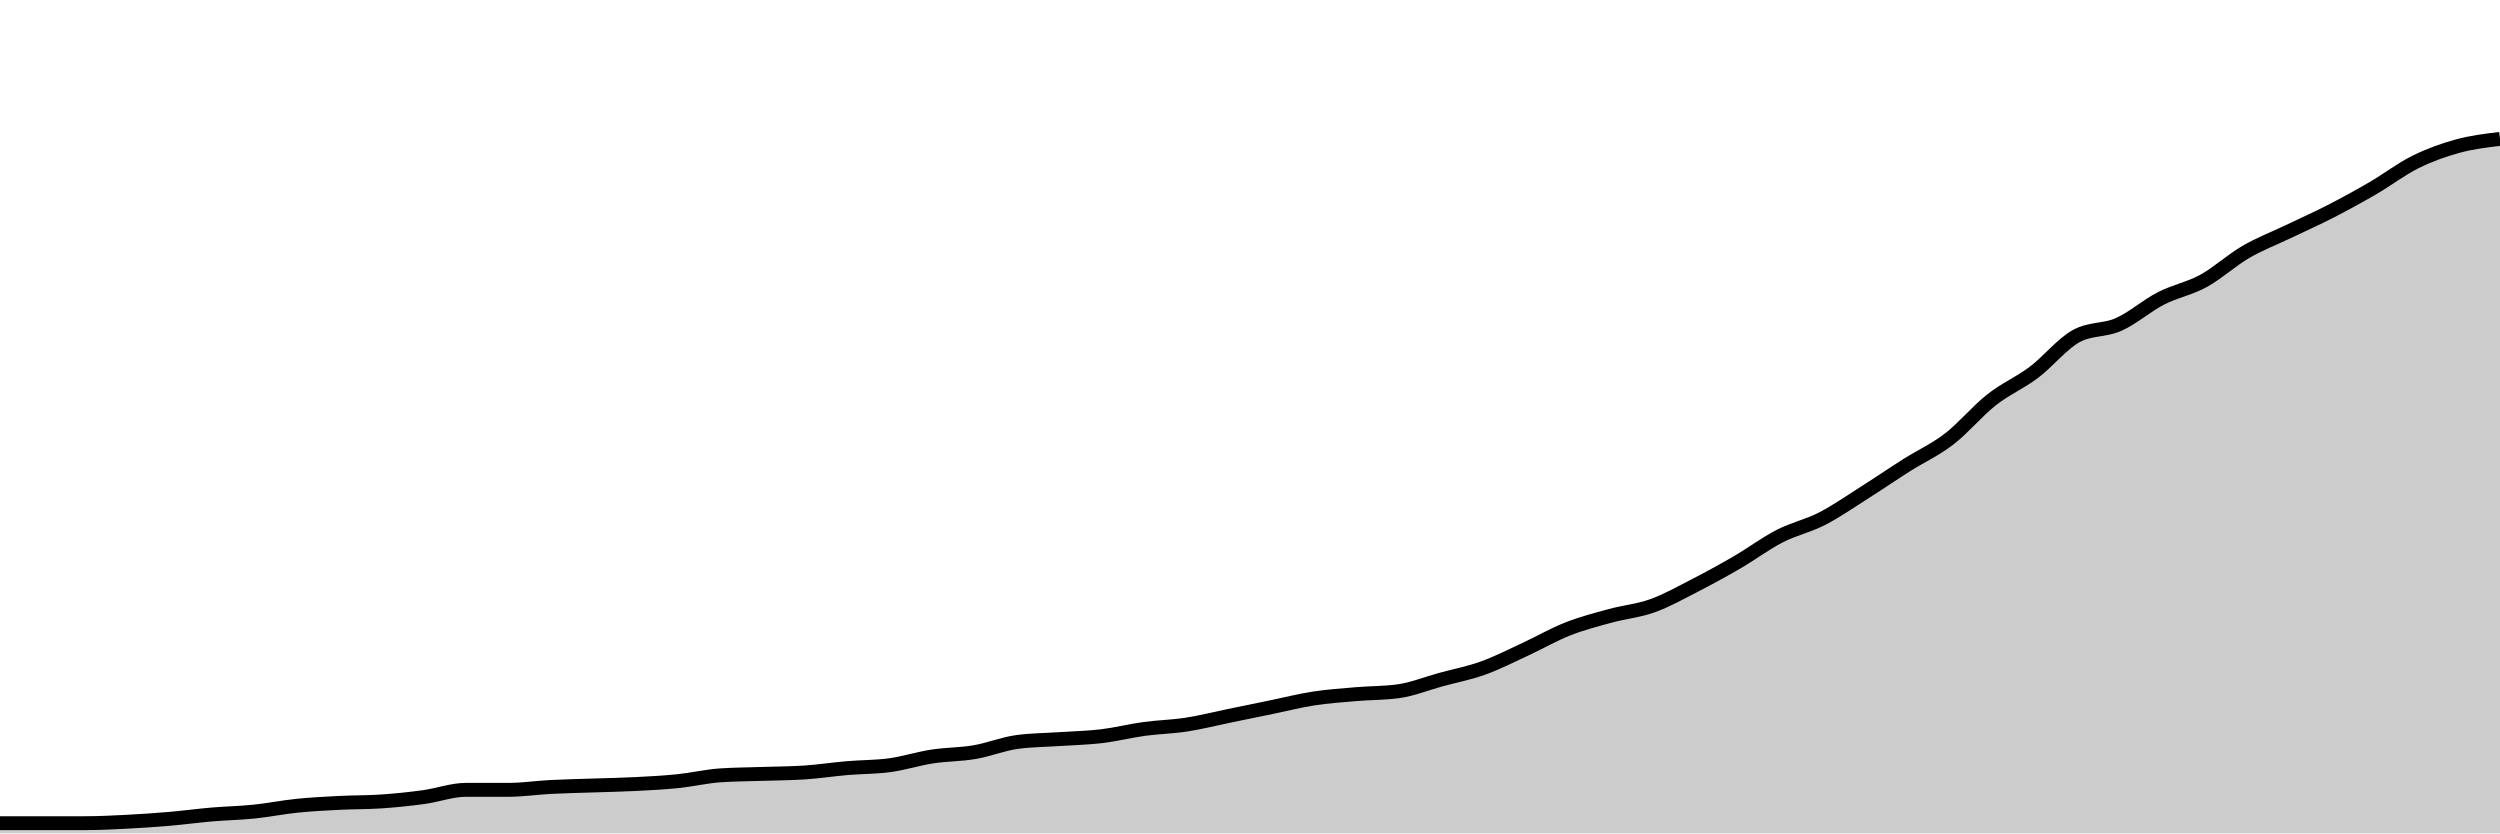
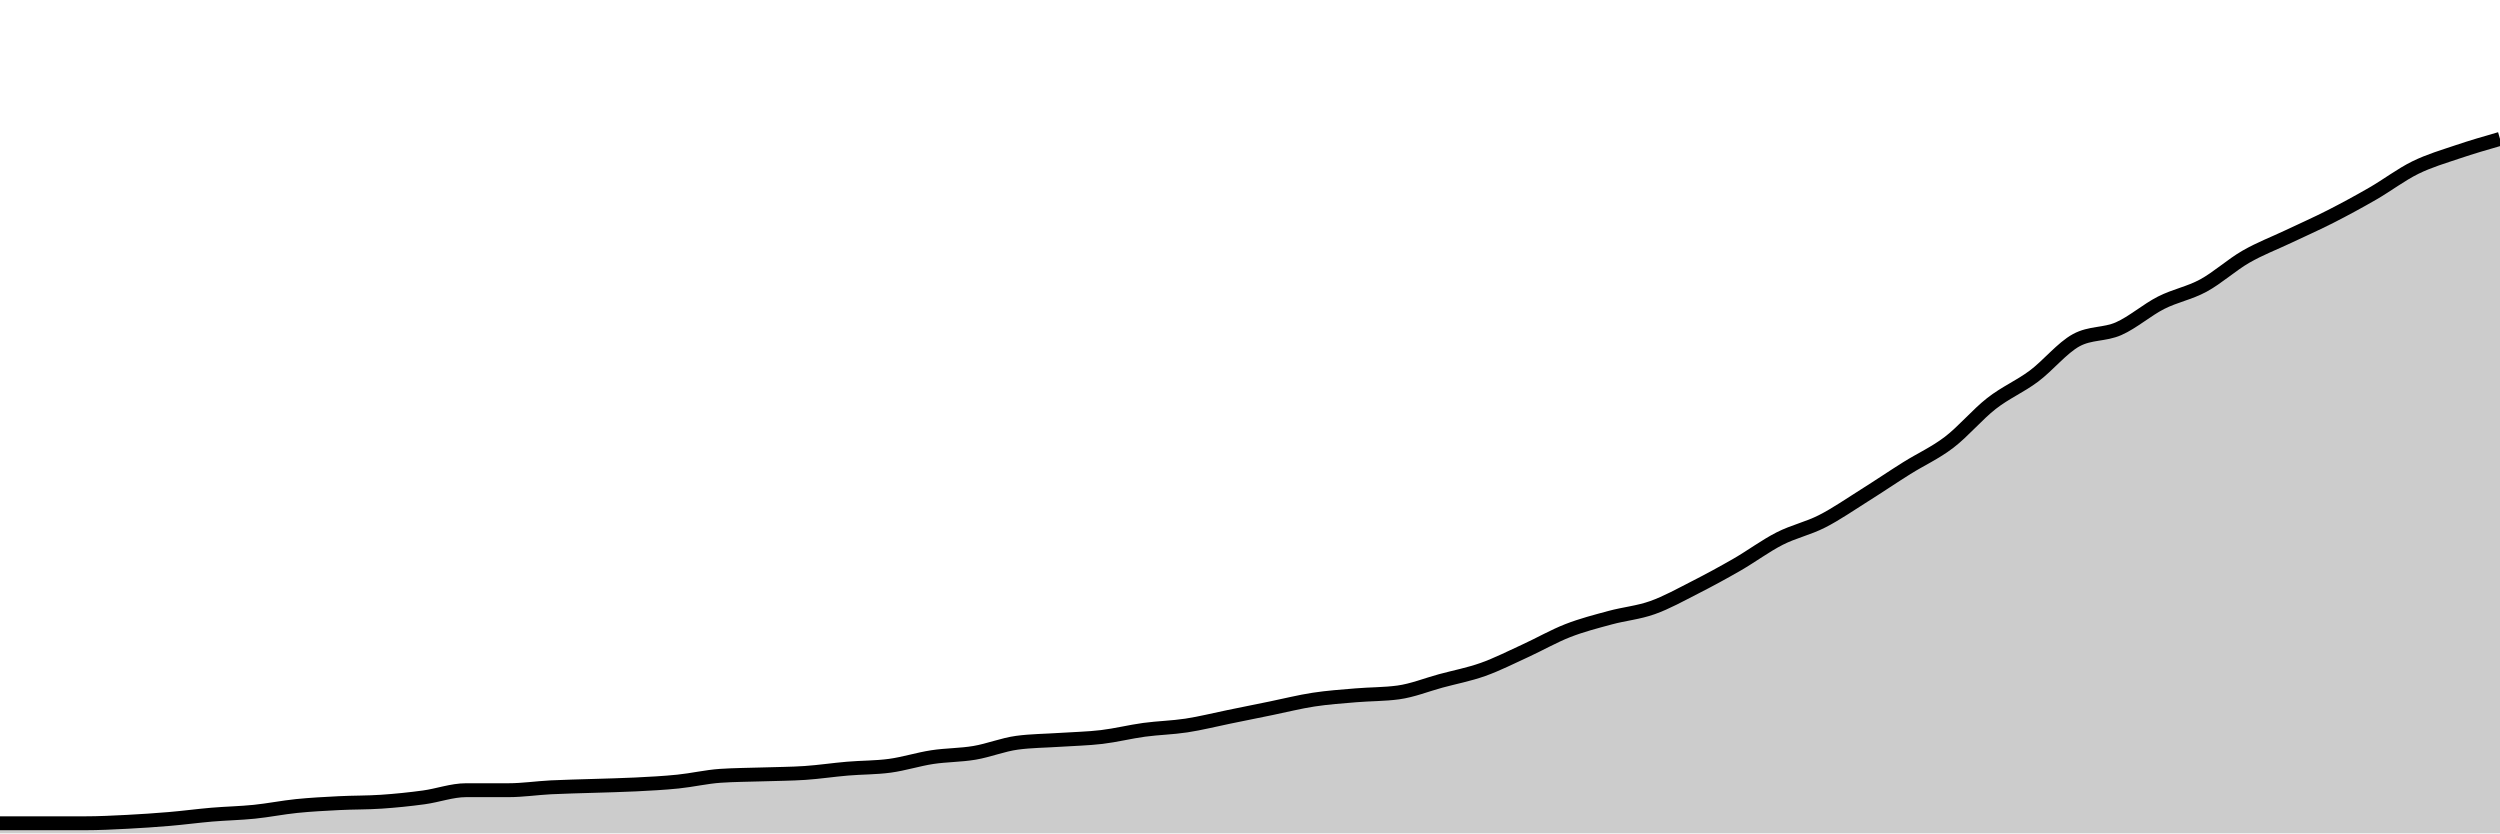
<svg xmlns="http://www.w3.org/2000/svg" viewBox="0 0 180 60">
  <g transform="translate(0,10)">
-     <path class="area" fill="rgba(0, 0, 0, 0.2)" d="M0,49.269C1.017,49.269,2.034,49.269,3.051,49.269C4.068,49.269,5.085,49.269,6.102,49.269C7.119,49.269,8.136,49.217,9.153,49.165C10.169,49.113,11.186,49.043,12.203,48.956C13.22,48.869,14.237,48.73,15.254,48.643C16.271,48.556,17.288,48.539,18.305,48.434C19.322,48.33,20.339,48.121,21.356,48.017C22.373,47.912,23.39,47.86,24.407,47.808C25.424,47.756,26.441,47.773,27.458,47.704C28.475,47.634,29.492,47.53,30.508,47.39C31.525,47.251,32.542,46.868,33.559,46.868C34.576,46.868,35.593,46.868,36.61,46.868C37.627,46.868,38.644,46.712,39.661,46.66C40.678,46.608,41.695,46.59,42.712,46.555C43.729,46.521,44.746,46.503,45.763,46.451C46.78,46.399,47.797,46.347,48.814,46.242C49.831,46.138,50.847,45.894,51.864,45.825C52.881,45.755,53.898,45.755,54.915,45.72C55.932,45.685,56.949,45.685,57.966,45.616C58.983,45.546,60,45.39,61.017,45.303C62.034,45.216,63.051,45.233,64.068,45.094C65.085,44.955,66.102,44.624,67.119,44.468C68.136,44.311,69.153,44.328,70.169,44.154C71.186,43.981,72.203,43.563,73.22,43.424C74.237,43.285,75.254,43.285,76.271,43.215C77.288,43.145,78.305,43.128,79.322,43.006C80.339,42.884,81.356,42.624,82.373,42.484C83.39,42.345,84.407,42.328,85.424,42.171C86.441,42.015,87.458,41.754,88.475,41.545C89.492,41.336,90.508,41.127,91.525,40.919C92.542,40.71,93.559,40.449,94.576,40.292C95.593,40.136,96.61,40.066,97.627,39.979C98.644,39.892,99.661,39.91,100.678,39.77C101.695,39.631,102.712,39.214,103.729,38.935C104.746,38.657,105.763,38.466,106.78,38.1C107.797,37.735,108.814,37.213,109.831,36.743C110.847,36.273,111.864,35.682,112.881,35.282C113.898,34.882,114.915,34.621,115.932,34.342C116.949,34.064,117.966,33.977,118.983,33.612C120,33.246,121.017,32.672,122.034,32.15C123.051,31.628,124.068,31.072,125.085,30.48C126.102,29.889,127.119,29.123,128.136,28.601C129.153,28.079,130.169,27.871,131.186,27.349C132.203,26.827,133.22,26.113,134.237,25.47C135.254,24.826,136.271,24.13,137.288,23.486C138.305,22.843,139.322,22.39,140.339,21.608C141.356,20.825,142.373,19.589,143.39,18.789C144.407,17.989,145.424,17.571,146.441,16.806C147.458,16.04,148.475,14.753,149.492,14.196C150.508,13.64,151.525,13.814,152.542,13.361C153.559,12.909,154.576,12.004,155.593,11.482C156.61,10.96,157.627,10.786,158.644,10.23C159.661,9.673,160.678,8.733,161.695,8.142C162.712,7.55,163.729,7.168,164.746,6.681C165.763,6.193,166.78,5.741,167.797,5.219C168.814,4.697,169.831,4.141,170.847,3.549C171.864,2.958,172.881,2.175,173.898,1.67C174.915,1.166,175.932,0.8,176.949,0.522C177.966,0.244,178.983,0.122,180,0L180,50C178.983,50,177.966,50,176.949,50C175.932,50,174.915,50,173.898,50C172.881,50,171.864,50,170.847,50C169.831,50,168.814,50,167.797,50C166.78,50,165.763,50,164.746,50C163.729,50,162.712,50,161.695,50C160.678,50,159.661,50,158.644,50C157.627,50,156.61,50,155.593,50C154.576,50,153.559,50,152.542,50C151.525,50,150.508,50,149.492,50C148.475,50,147.458,50,146.441,50C145.424,50,144.407,50,143.39,50C142.373,50,141.356,50,140.339,50C139.322,50,138.305,50,137.288,50C136.271,50,135.254,50,134.237,50C133.22,50,132.203,50,131.186,50C130.169,50,129.153,50,128.136,50C127.119,50,126.102,50,125.085,50C124.068,50,123.051,50,122.034,50C121.017,50,120,50,118.983,50C117.966,50,116.949,50,115.932,50C114.915,50,113.898,50,112.881,50C111.864,50,110.847,50,109.831,50C108.814,50,107.797,50,106.78,50C105.763,50,104.746,50,103.729,50C102.712,50,101.695,50,100.678,50C99.661,50,98.644,50,97.627,50C96.61,50,95.593,50,94.576,50C93.559,50,92.542,50,91.525,50C90.508,50,89.492,50,88.475,50C87.458,50,86.441,50,85.424,50C84.407,50,83.39,50,82.373,50C81.356,50,80.339,50,79.322,50C78.305,50,77.288,50,76.271,50C75.254,50,74.237,50,73.22,50C72.203,50,71.186,50,70.169,50C69.153,50,68.136,50,67.119,50C66.102,50,65.085,50,64.068,50C63.051,50,62.034,50,61.017,50C60,50,58.983,50,57.966,50C56.949,50,55.932,50,54.915,50C53.898,50,52.881,50,51.864,50C50.847,50,49.831,50,48.814,50C47.797,50,46.78,50,45.763,50C44.746,50,43.729,50,42.712,50C41.695,50,40.678,50,39.661,50C38.644,50,37.627,50,36.61,50C35.593,50,34.576,50,33.559,50C32.542,50,31.525,50,30.508,50C29.492,50,28.475,50,27.458,50C26.441,50,25.424,50,24.407,50C23.39,50,22.373,50,21.356,50C20.339,50,19.322,50,18.305,50C17.288,50,16.271,50,15.254,50C14.237,50,13.22,50,12.203,50C11.186,50,10.169,50,9.153,50C8.136,50,7.119,50,6.102,50C5.085,50,4.068,50,3.051,50C2.034,50,1.017,50,0,50Z" />
-     <path class="line" stroke="black" fill="none" d="M0,49.269C1.017,49.269,2.034,49.269,3.051,49.269C4.068,49.269,5.085,49.269,6.102,49.269C7.119,49.269,8.136,49.217,9.153,49.165C10.169,49.113,11.186,49.043,12.203,48.956C13.22,48.869,14.237,48.73,15.254,48.643C16.271,48.556,17.288,48.539,18.305,48.434C19.322,48.33,20.339,48.121,21.356,48.017C22.373,47.912,23.39,47.86,24.407,47.808C25.424,47.756,26.441,47.773,27.458,47.704C28.475,47.634,29.492,47.53,30.508,47.39C31.525,47.251,32.542,46.868,33.559,46.868C34.576,46.868,35.593,46.868,36.61,46.868C37.627,46.868,38.644,46.712,39.661,46.66C40.678,46.608,41.695,46.59,42.712,46.555C43.729,46.521,44.746,46.503,45.763,46.451C46.78,46.399,47.797,46.347,48.814,46.242C49.831,46.138,50.847,45.894,51.864,45.825C52.881,45.755,53.898,45.755,54.915,45.72C55.932,45.685,56.949,45.685,57.966,45.616C58.983,45.546,60,45.39,61.017,45.303C62.034,45.216,63.051,45.233,64.068,45.094C65.085,44.955,66.102,44.624,67.119,44.468C68.136,44.311,69.153,44.328,70.169,44.154C71.186,43.981,72.203,43.563,73.22,43.424C74.237,43.285,75.254,43.285,76.271,43.215C77.288,43.145,78.305,43.128,79.322,43.006C80.339,42.884,81.356,42.624,82.373,42.484C83.39,42.345,84.407,42.328,85.424,42.171C86.441,42.015,87.458,41.754,88.475,41.545C89.492,41.336,90.508,41.127,91.525,40.919C92.542,40.71,93.559,40.449,94.576,40.292C95.593,40.136,96.61,40.066,97.627,39.979C98.644,39.892,99.661,39.91,100.678,39.77C101.695,39.631,102.712,39.214,103.729,38.935C104.746,38.657,105.763,38.466,106.78,38.1C107.797,37.735,108.814,37.213,109.831,36.743C110.847,36.273,111.864,35.682,112.881,35.282C113.898,34.882,114.915,34.621,115.932,34.342C116.949,34.064,117.966,33.977,118.983,33.612C120,33.246,121.017,32.672,122.034,32.15C123.051,31.628,124.068,31.072,125.085,30.48C126.102,29.889,127.119,29.123,128.136,28.601C129.153,28.079,130.169,27.871,131.186,27.349C132.203,26.827,133.22,26.113,134.237,25.47C135.254,24.826,136.271,24.13,137.288,23.486C138.305,22.843,139.322,22.39,140.339,21.608C141.356,20.825,142.373,19.589,143.39,18.789C144.407,17.989,145.424,17.571,146.441,16.806C147.458,16.04,148.475,14.753,149.492,14.196C150.508,13.64,151.525,13.814,152.542,13.361C153.559,12.909,154.576,12.004,155.593,11.482C156.61,10.96,157.627,10.786,158.644,10.23C159.661,9.673,160.678,8.733,161.695,8.142C162.712,7.55,163.729,7.168,164.746,6.681C165.763,6.193,166.78,5.741,167.797,5.219C168.814,4.697,169.831,4.141,170.847,3.549C171.864,2.958,172.881,2.175,173.898,1.67C174.915,1.166,175.932,0.8,176.949,0.522C177.966,0.244,178.983,0.122,180,0" />
+     <path class="area" fill="rgba(0, 0, 0, 0.2)" d="M0,49.275C1.017,49.275,2.034,49.275,3.051,49.275C4.068,49.275,5.085,49.275,6.102,49.275C7.119,49.275,8.136,49.224,9.153,49.172C10.169,49.12,11.186,49.051,12.203,48.965C13.22,48.879,14.237,48.741,15.254,48.654C16.271,48.568,17.288,48.551,18.305,48.447C19.322,48.344,20.339,48.137,21.356,48.033C22.373,47.93,23.39,47.878,24.407,47.826C25.424,47.774,26.441,47.792,27.458,47.723C28.475,47.654,29.492,47.55,30.508,47.412C31.525,47.274,32.542,46.894,33.559,46.894C34.576,46.894,35.593,46.894,36.61,46.894C37.627,46.894,38.644,46.739,39.661,46.687C40.678,46.636,41.695,46.618,42.712,46.584C43.729,46.549,44.746,46.532,45.763,46.48C46.78,46.429,47.797,46.377,48.814,46.273C49.831,46.17,50.847,45.928,51.864,45.859C52.881,45.79,53.898,45.79,54.915,45.756C55.932,45.721,56.949,45.721,57.966,45.652C58.983,45.583,60,45.428,61.017,45.342C62.034,45.255,63.051,45.273,64.068,45.135C65.085,44.997,66.102,44.669,67.119,44.513C68.136,44.358,69.153,44.375,70.169,44.203C71.186,44.03,72.203,43.616,73.22,43.478C74.237,43.34,75.254,43.34,76.271,43.271C77.288,43.202,78.305,43.185,79.322,43.064C80.339,42.943,81.356,42.685,82.373,42.547C83.39,42.409,84.407,42.391,85.424,42.236C86.441,42.081,87.458,41.822,88.475,41.615C89.492,41.408,90.508,41.201,91.525,40.994C92.542,40.787,93.559,40.528,94.576,40.373C95.593,40.217,96.61,40.148,97.627,40.062C98.644,39.976,99.661,39.993,100.678,39.855C101.695,39.717,102.712,39.303,103.729,39.027C104.746,38.751,105.763,38.561,106.78,38.199C107.797,37.836,108.814,37.319,109.831,36.853C110.847,36.387,111.864,35.801,112.881,35.404C113.898,35.007,114.915,34.748,115.932,34.472C116.949,34.196,117.966,34.11,118.983,33.747C120,33.385,121.017,32.816,122.034,32.298C123.051,31.781,124.068,31.228,125.085,30.642C126.102,30.055,127.119,29.296,128.136,28.778C129.153,28.261,130.169,28.054,131.186,27.536C132.203,27.019,133.22,26.311,134.237,25.673C135.254,25.035,136.271,24.344,137.288,23.706C138.305,23.068,139.322,22.619,140.339,21.843C141.356,21.066,142.373,19.841,143.39,19.048C144.407,18.254,145.424,17.84,146.441,17.081C147.458,16.322,148.475,15.045,149.492,14.493C150.508,13.941,151.525,14.113,152.542,13.665C153.559,13.216,154.576,12.319,155.593,11.801C156.61,11.284,157.627,11.111,158.644,10.559C159.661,10.007,160.678,9.075,161.695,8.489C162.712,7.902,163.729,7.522,164.746,7.039C165.763,6.556,166.78,6.108,167.797,5.59C168.814,5.072,169.831,4.52,170.847,3.934C171.864,3.347,172.881,2.571,173.898,2.07C174.915,1.57,175.932,1.277,176.949,0.932C177.966,0.587,178.983,0.293,180,0L180,50C178.983,50,177.966,50,176.949,50C175.932,50,174.915,50,173.898,50C172.881,50,171.864,50,170.847,50C169.831,50,168.814,50,167.797,50C166.78,50,165.763,50,164.746,50C163.729,50,162.712,50,161.695,50C160.678,50,159.661,50,158.644,50C157.627,50,156.61,50,155.593,50C154.576,50,153.559,50,152.542,50C151.525,50,150.508,50,149.492,50C148.475,50,147.458,50,146.441,50C145.424,50,144.407,50,143.39,50C142.373,50,141.356,50,140.339,50C139.322,50,138.305,50,137.288,50C136.271,50,135.254,50,134.237,50C133.22,50,132.203,50,131.186,50C130.169,50,129.153,50,128.136,50C127.119,50,126.102,50,125.085,50C124.068,50,123.051,50,122.034,50C121.017,50,120,50,118.983,50C117.966,50,116.949,50,115.932,50C114.915,50,113.898,50,112.881,50C111.864,50,110.847,50,109.831,50C108.814,50,107.797,50,106.78,50C105.763,50,104.746,50,103.729,50C102.712,50,101.695,50,100.678,50C99.661,50,98.644,50,97.627,50C96.61,50,95.593,50,94.576,50C93.559,50,92.542,50,91.525,50C90.508,50,89.492,50,88.475,50C87.458,50,86.441,50,85.424,50C84.407,50,83.39,50,82.373,50C81.356,50,80.339,50,79.322,50C78.305,50,77.288,50,76.271,50C75.254,50,74.237,50,73.22,50C72.203,50,71.186,50,70.169,50C69.153,50,68.136,50,67.119,50C66.102,50,65.085,50,64.068,50C63.051,50,62.034,50,61.017,50C60,50,58.983,50,57.966,50C56.949,50,55.932,50,54.915,50C53.898,50,52.881,50,51.864,50C50.847,50,49.831,50,48.814,50C47.797,50,46.78,50,45.763,50C44.746,50,43.729,50,42.712,50C41.695,50,40.678,50,39.661,50C38.644,50,37.627,50,36.61,50C35.593,50,34.576,50,33.559,50C32.542,50,31.525,50,30.508,50C29.492,50,28.475,50,27.458,50C26.441,50,25.424,50,24.407,50C23.39,50,22.373,50,21.356,50C20.339,50,19.322,50,18.305,50C17.288,50,16.271,50,15.254,50C14.237,50,13.22,50,12.203,50C11.186,50,10.169,50,9.153,50C8.136,50,7.119,50,6.102,50C5.085,50,4.068,50,3.051,50C2.034,50,1.017,50,0,50Z" />
+     <path class="line" stroke="black" fill="none" d="M0,49.275C1.017,49.275,2.034,49.275,3.051,49.275C4.068,49.275,5.085,49.275,6.102,49.275C7.119,49.275,8.136,49.224,9.153,49.172C10.169,49.12,11.186,49.051,12.203,48.965C13.22,48.879,14.237,48.741,15.254,48.654C16.271,48.568,17.288,48.551,18.305,48.447C19.322,48.344,20.339,48.137,21.356,48.033C22.373,47.93,23.39,47.878,24.407,47.826C25.424,47.774,26.441,47.792,27.458,47.723C28.475,47.654,29.492,47.55,30.508,47.412C31.525,47.274,32.542,46.894,33.559,46.894C34.576,46.894,35.593,46.894,36.61,46.894C37.627,46.894,38.644,46.739,39.661,46.687C40.678,46.636,41.695,46.618,42.712,46.584C43.729,46.549,44.746,46.532,45.763,46.48C46.78,46.429,47.797,46.377,48.814,46.273C49.831,46.17,50.847,45.928,51.864,45.859C52.881,45.79,53.898,45.79,54.915,45.756C55.932,45.721,56.949,45.721,57.966,45.652C58.983,45.583,60,45.428,61.017,45.342C62.034,45.255,63.051,45.273,64.068,45.135C65.085,44.997,66.102,44.669,67.119,44.513C68.136,44.358,69.153,44.375,70.169,44.203C71.186,44.03,72.203,43.616,73.22,43.478C74.237,43.34,75.254,43.34,76.271,43.271C77.288,43.202,78.305,43.185,79.322,43.064C80.339,42.943,81.356,42.685,82.373,42.547C83.39,42.409,84.407,42.391,85.424,42.236C86.441,42.081,87.458,41.822,88.475,41.615C89.492,41.408,90.508,41.201,91.525,40.994C92.542,40.787,93.559,40.528,94.576,40.373C95.593,40.217,96.61,40.148,97.627,40.062C98.644,39.976,99.661,39.993,100.678,39.855C101.695,39.717,102.712,39.303,103.729,39.027C104.746,38.751,105.763,38.561,106.78,38.199C107.797,37.836,108.814,37.319,109.831,36.853C110.847,36.387,111.864,35.801,112.881,35.404C113.898,35.007,114.915,34.748,115.932,34.472C116.949,34.196,117.966,34.11,118.983,33.747C120,33.385,121.017,32.816,122.034,32.298C123.051,31.781,124.068,31.228,125.085,30.642C126.102,30.055,127.119,29.296,128.136,28.778C129.153,28.261,130.169,28.054,131.186,27.536C132.203,27.019,133.22,26.311,134.237,25.673C135.254,25.035,136.271,24.344,137.288,23.706C138.305,23.068,139.322,22.619,140.339,21.843C141.356,21.066,142.373,19.841,143.39,19.048C144.407,18.254,145.424,17.84,146.441,17.081C147.458,16.322,148.475,15.045,149.492,14.493C150.508,13.941,151.525,14.113,152.542,13.665C153.559,13.216,154.576,12.319,155.593,11.801C156.61,11.284,157.627,11.111,158.644,10.559C159.661,10.007,160.678,9.075,161.695,8.489C162.712,7.902,163.729,7.522,164.746,7.039C165.763,6.556,166.78,6.108,167.797,5.59C168.814,5.072,169.831,4.52,170.847,3.934C171.864,3.347,172.881,2.571,173.898,2.07C174.915,1.57,175.932,1.277,176.949,0.932C177.966,0.587,178.983,0.293,180,0" />
  </g>
</svg>
